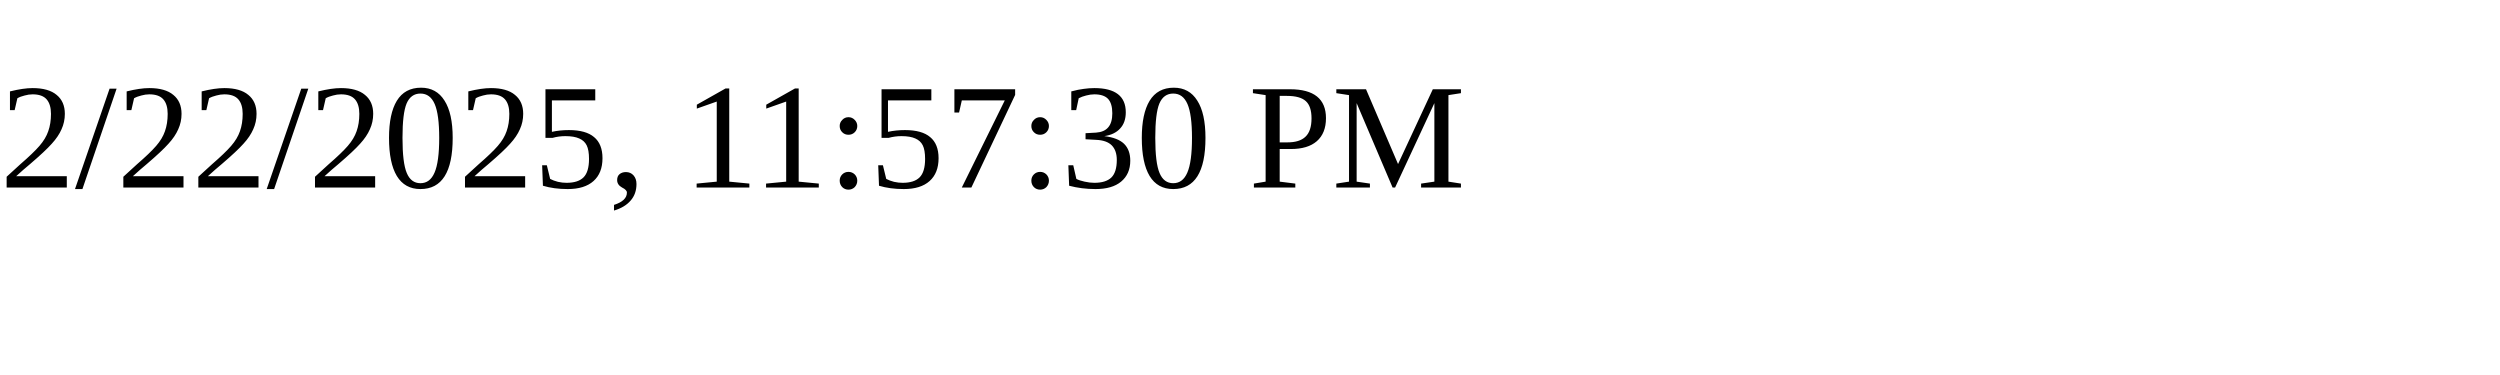
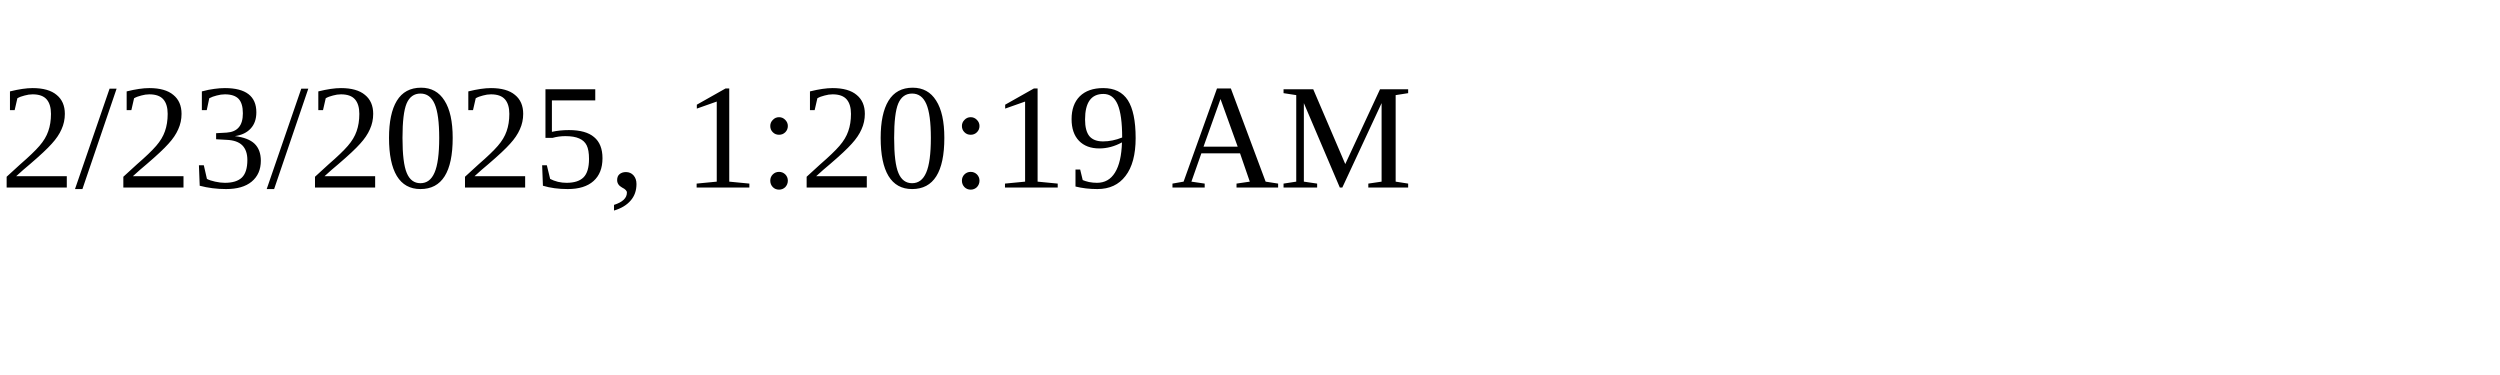
<svg xmlns="http://www.w3.org/2000/svg" height="30" width="200">
-   <text x="0" y="15">2/22/2025, 11:57:30 PM</text>
+   <text x="0" y="15">2/23/2025, 1:20:19 AM</text>
</svg>
